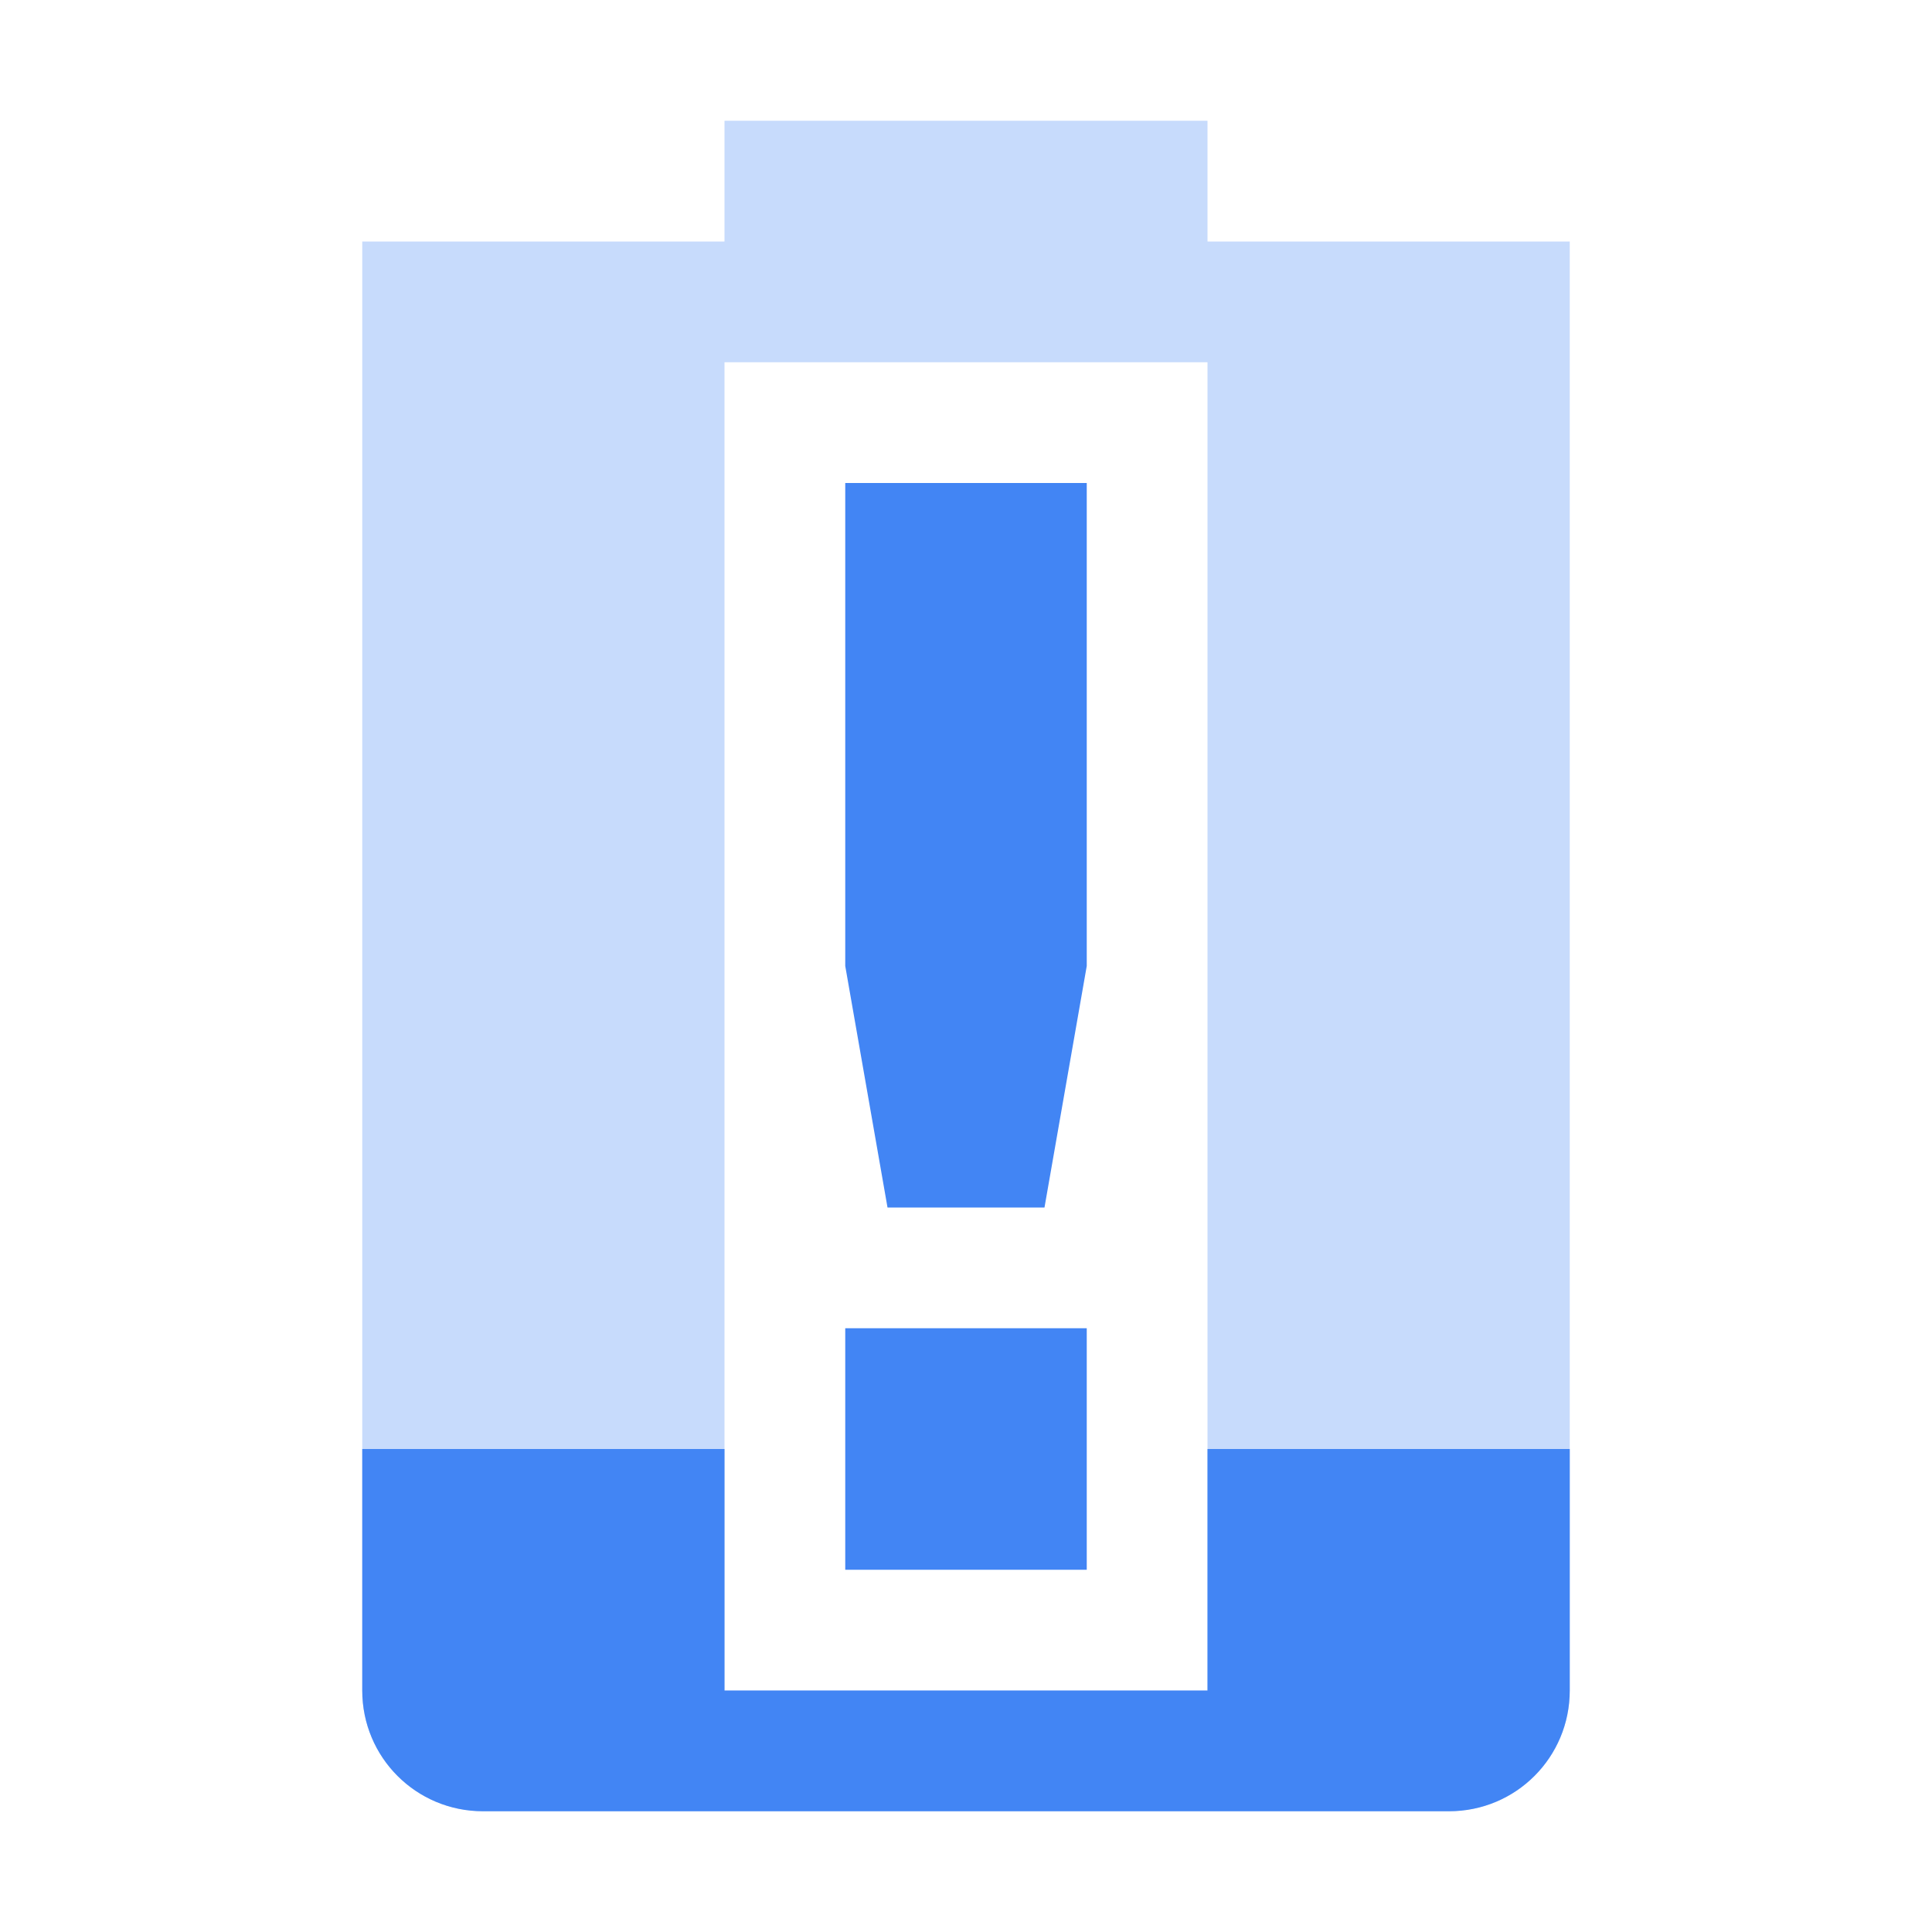
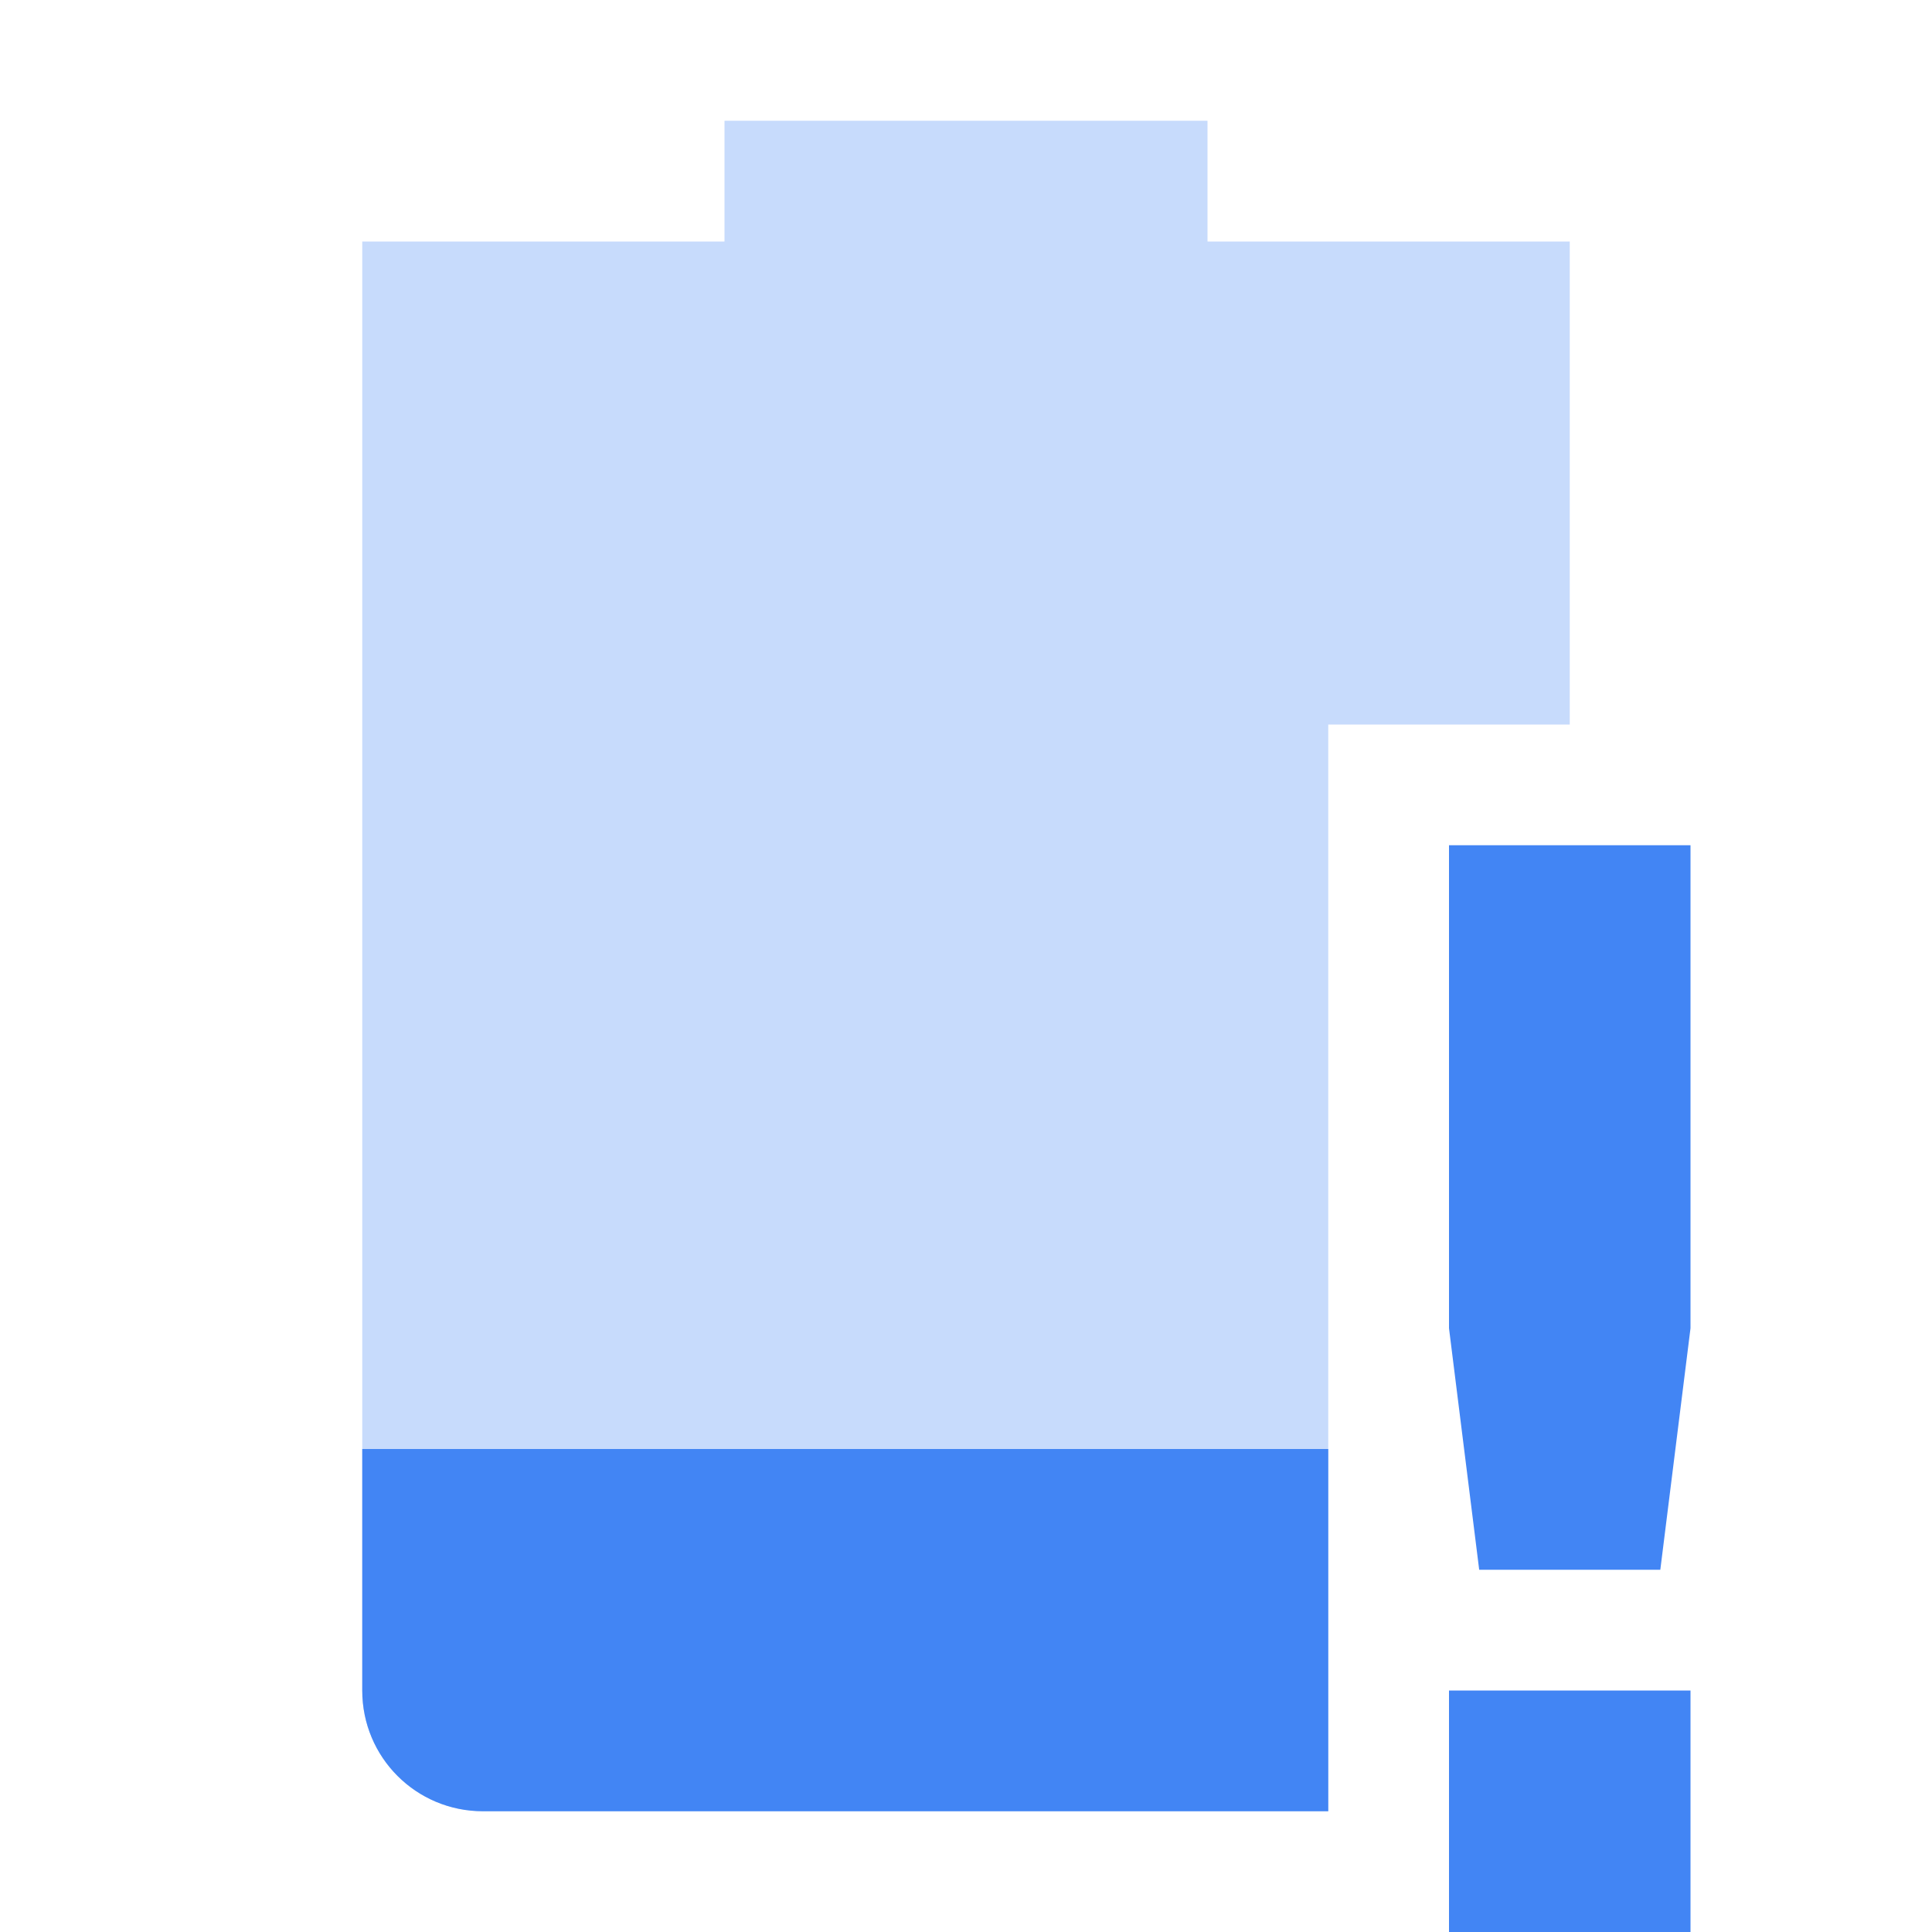
<svg xmlns="http://www.w3.org/2000/svg" width="16" height="16" version="1.1">
-   <path style="opacity:0.3;fill:#4285f4" class="warning" d="M 6,1 V 2 H 3 V 14 C 3,14.554 3.446,15 4,15 H 12 C 12.554,15 13,14.554 13,14 V 2 H 10 V 1 Z M 6,3 H 10 V 14 H 6 Z" />
-   <path style="fill:#4285f4" class="warning" d="M 3,12 V 14 C 3,14.554 3.446,15 4,15 H 12 C 12.554,15 13,14.554 13,14 V 12 H 10 V 14 H 6 V 12 Z" />
-   <path style="fill:#4285f4" class="warning" d="M 7,4 V 8 L 7.35,10 H 8.65 L 9,8 V 4 Z M 7,11 V 13 H 9 V 11 Z" />
+   <path style="opacity:0.3;fill:#4285f4" class="warning" d="M 6,1 V 2 H 3 V 14 C 3,14.554 3.446,15 4,15 H 11 V 6 H 13 V 2 H 10 V 1 Z" />
+   <path style="fill:#4285f4" class="warning" d="M 3,12 V 14 C 3,14.554 3.446,15 4,15 H 11 V 12 Z" />
+   <path style="fill:#4285f4" class="warning" d="M 12,7 V 11 L 12.25,13 H 13.75 L 14,11 V 7 Z M 12,14 V 16 H 14 V 14 Z" />
</svg>
